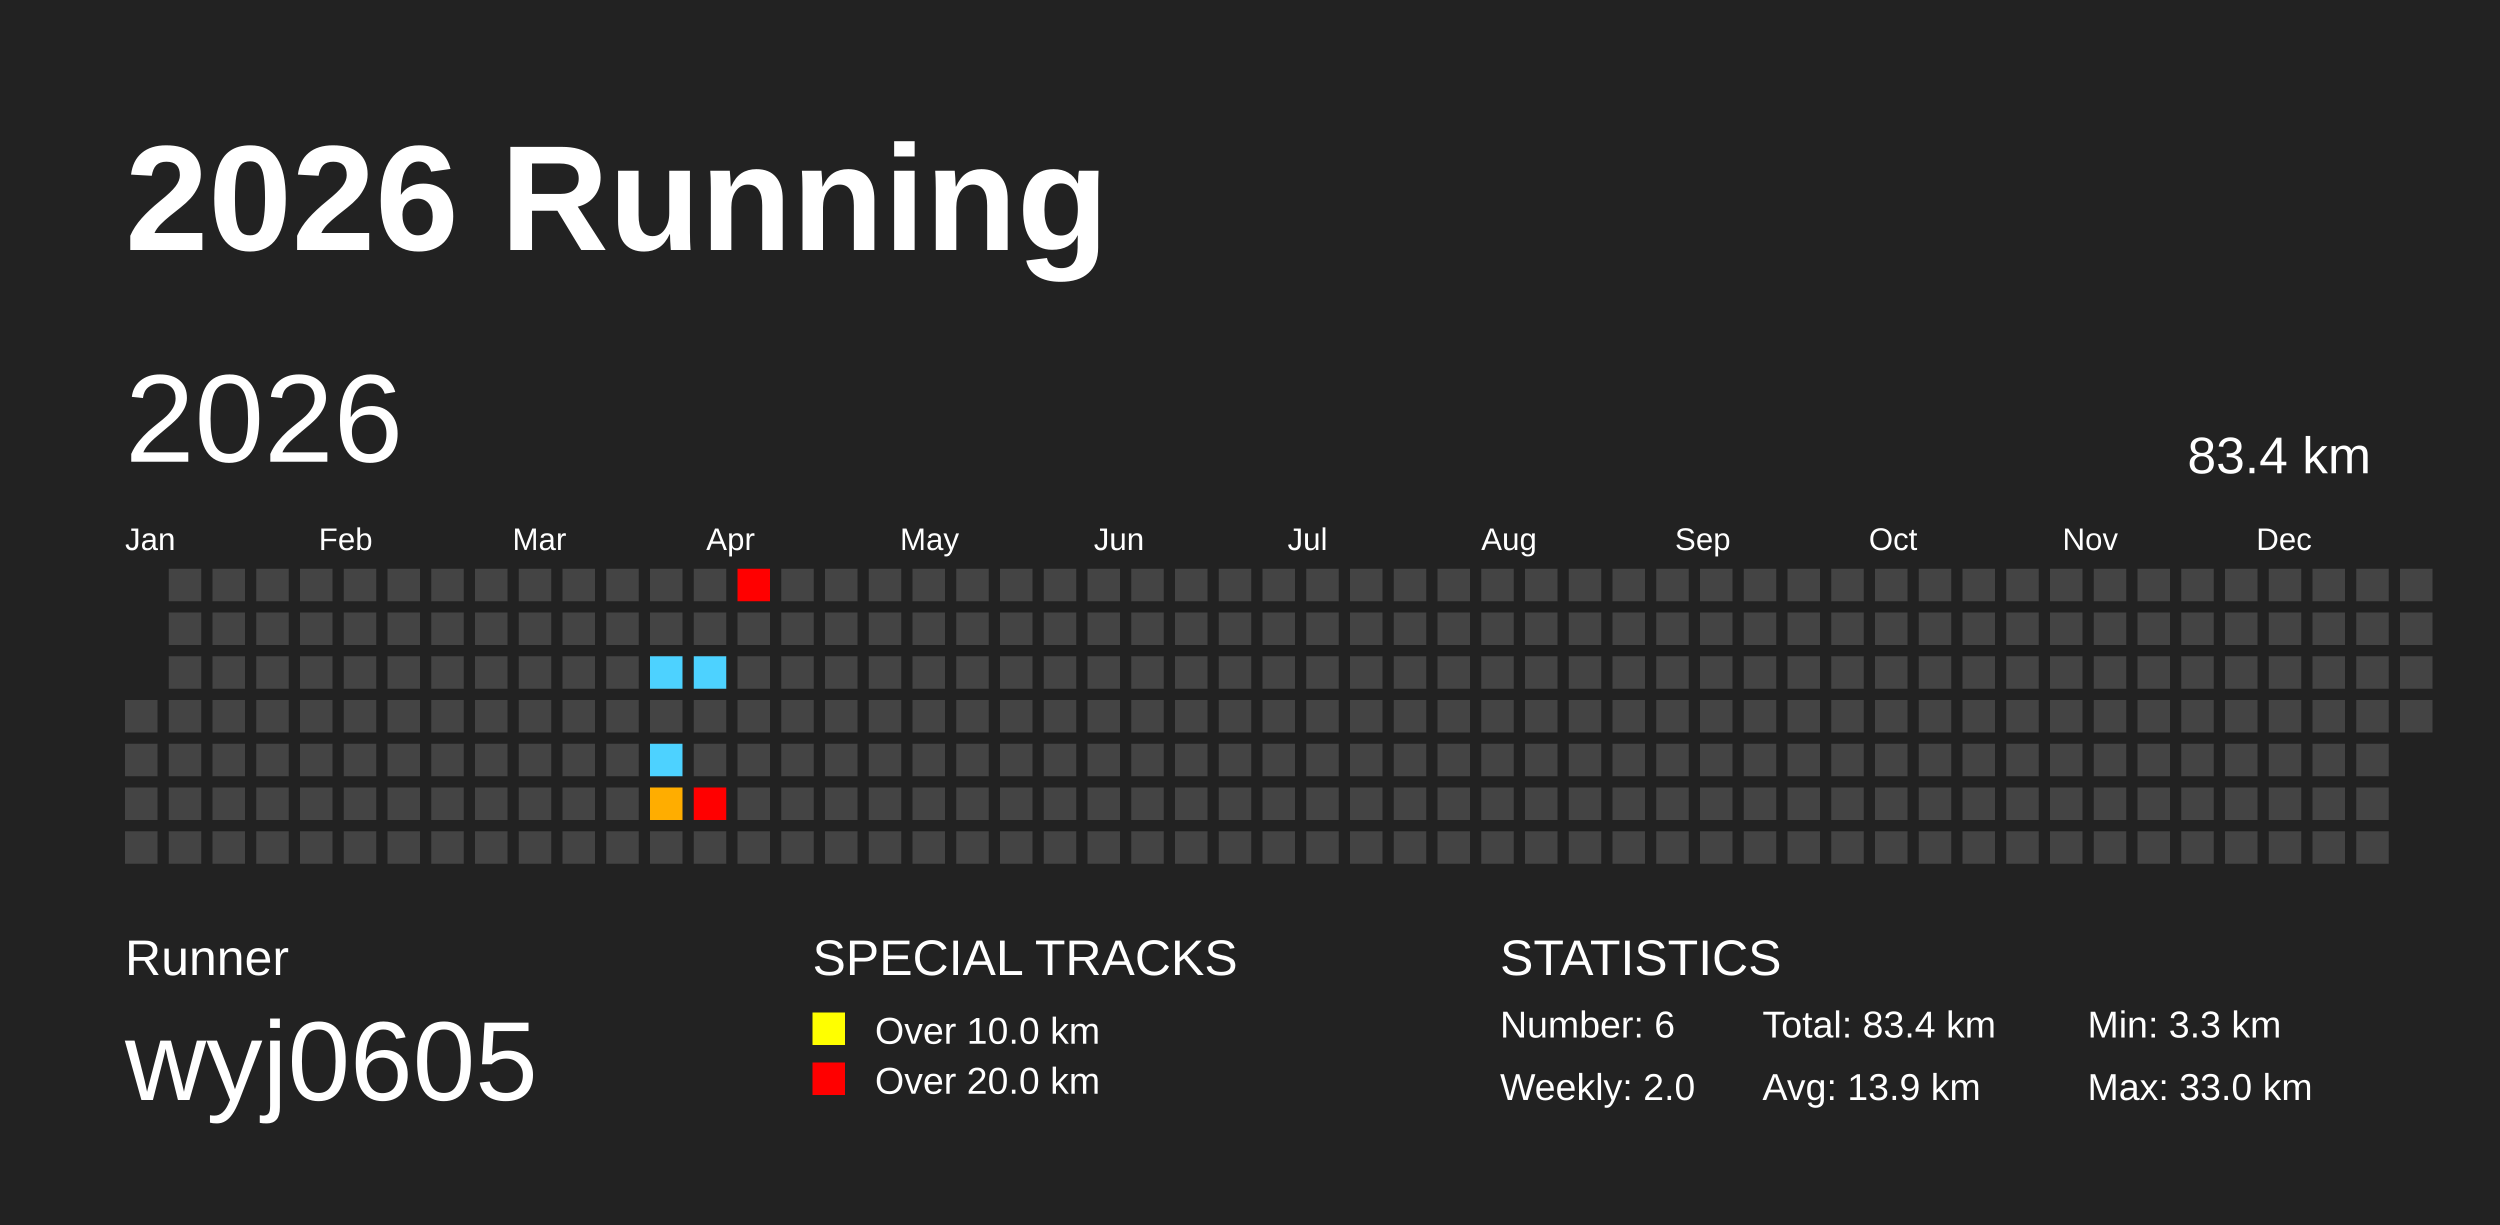
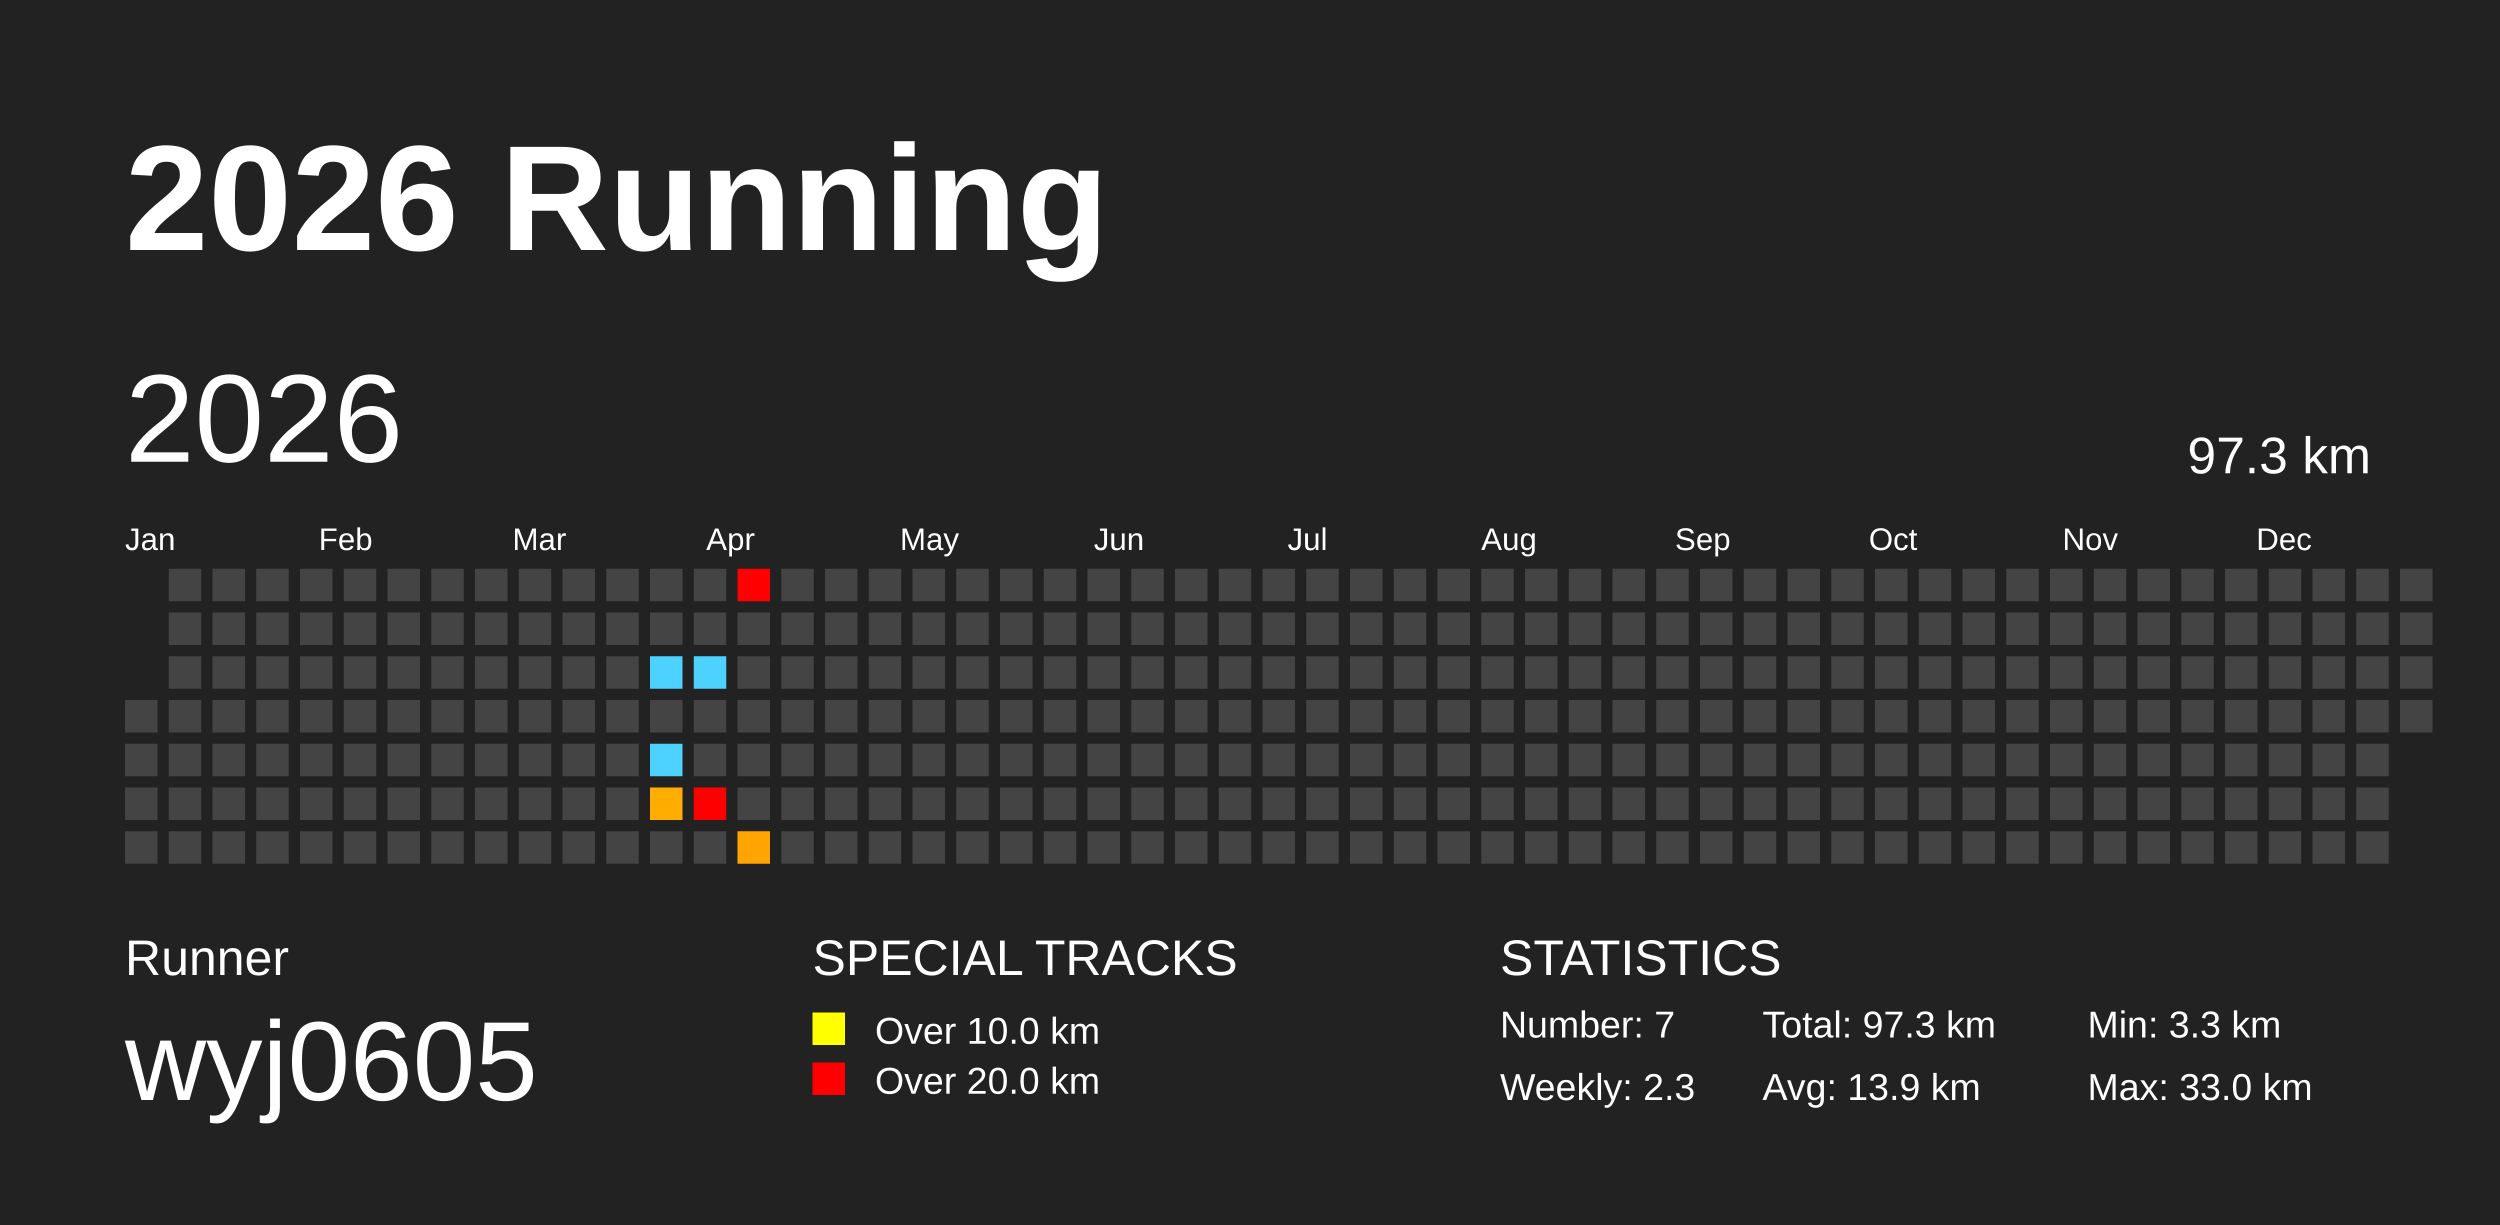
<svg xmlns="http://www.w3.org/2000/svg" baseProfile="full" height="98mm" version="1.1" viewBox="0,0,200,98" width="200mm">
  <defs />
  <rect fill="#222222" height="98" width="200" x="0" y="0" />
  <text fill="#FFFFFF" style="font-size:12px; font-family:Arial; font-weight:bold;" x="10" y="20">2026 Running</text>
  <text fill="#FFFFFF" style="font-size:4px; font-family:Arial" x="10" y="78">Runner</text>
  <text fill="#FFFFFF" style="font-size:9px; font-family:Arial" x="10" y="88">wyj0605</text>
  <text fill="#FFFFFF" style="font-size:4px; font-family:Arial" x="65" y="78">SPECIAL TRACKS</text>
  <rect fill="yellow" height="2.6" width="2.6" x="65" y="81" />
  <text fill="#FFFFFF" style="font-size:3px; font-family:Arial" x="70" y="83.5">Over 10.0 km</text>
  <rect fill="red" height="2.6" width="2.6" x="65" y="85" />
  <text fill="#FFFFFF" style="font-size:3px; font-family:Arial" x="70" y="87.5">Over 20.0 km</text>
  <text fill="#FFFFFF" style="font-size:4px; font-family:Arial" x="120" y="78">STATISTICS</text>
-   <text fill="#FFFFFF" style="font-size:3px; font-family:Arial" x="120" y="83">Number: 6</text>
-   <text fill="#FFFFFF" style="font-size:3px; font-family:Arial" x="120" y="88">Weekly: 2.0</text>
-   <text fill="#FFFFFF" style="font-size:3px; font-family:Arial" x="141" y="83">Total: 83.4 km</text>
+   <text fill="#FFFFFF" style="font-size:3px; font-family:Arial" x="120" y="83">Number: 7</text>
+   <text fill="#FFFFFF" style="font-size:3px; font-family:Arial" x="120" y="88">Weekly: 2.3</text>
+   <text fill="#FFFFFF" style="font-size:3px; font-family:Arial" x="141" y="83">Total: 97.3 km</text>
  <text fill="#FFFFFF" style="font-size:3px; font-family:Arial" x="141" y="88">Avg: 13.9 km</text>
  <text fill="#FFFFFF" style="font-size:3px; font-family:Arial" x="167" y="83">Min: 3.3 km</text>
  <text fill="#FFFFFF" style="font-size:3px; font-family:Arial" x="167" y="88">Max: 33.0 km</text>
  <text dominant-baseline="hanging" fill="#FFFFFF" style="font-size:10.0px; font-family:Arial;" x="10" y="30">2026</text>
-   <text dominant-baseline="hanging" fill="#FFFFFF" style="font-size:4.125px; font-family:Arial;" x="175" y="35">83.4 km</text>
+   <text dominant-baseline="hanging" fill="#FFFFFF" style="font-size:4.125px; font-family:Arial;" x="175" y="35">97.3 km</text>
  <text fill="#FFFFFF" style="font-size:2.5px; font-family:Arial" x="10.0" y="44">Jan</text>
  <text fill="#FFFFFF" style="font-size:2.5px; font-family:Arial" x="25.5" y="44">Feb</text>
  <text fill="#FFFFFF" style="font-size:2.5px; font-family:Arial" x="41.0" y="44">Mar</text>
  <text fill="#FFFFFF" style="font-size:2.5px; font-family:Arial" x="56.5" y="44">Apr</text>
  <text fill="#FFFFFF" style="font-size:2.5px; font-family:Arial" x="72.0" y="44">May</text>
  <text fill="#FFFFFF" style="font-size:2.5px; font-family:Arial" x="87.5" y="44">Jun</text>
  <text fill="#FFFFFF" style="font-size:2.5px; font-family:Arial" x="103.0" y="44">Jul</text>
  <text fill="#FFFFFF" style="font-size:2.5px; font-family:Arial" x="118.5" y="44">Aug</text>
  <text fill="#FFFFFF" style="font-size:2.5px; font-family:Arial" x="134.0" y="44">Sep</text>
  <text fill="#FFFFFF" style="font-size:2.5px; font-family:Arial" x="149.5" y="44">Oct</text>
  <text fill="#FFFFFF" style="font-size:2.5px; font-family:Arial" x="165.0" y="44">Nov</text>
  <text fill="#FFFFFF" style="font-size:2.5px; font-family:Arial" x="180.5" y="44">Dec</text>
  <rect fill="#444444" height="2.6" width="2.6" x="10.0" y="56.0" />
  <rect fill="#444444" height="2.6" width="2.6" x="10.0" y="59.5" />
  <rect fill="#444444" height="2.6" width="2.6" x="10.0" y="63.0" />
  <rect fill="#444444" height="2.6" width="2.6" x="10.0" y="66.5" />
  <rect fill="#444444" height="2.6" width="2.6" x="13.5" y="45.5" />
  <rect fill="#444444" height="2.6" width="2.6" x="13.5" y="49.0" />
  <rect fill="#444444" height="2.6" width="2.6" x="13.5" y="52.5" />
  <rect fill="#444444" height="2.6" width="2.6" x="13.5" y="56.0" />
  <rect fill="#444444" height="2.6" width="2.6" x="13.5" y="59.5" />
  <rect fill="#444444" height="2.6" width="2.6" x="13.5" y="63.0" />
  <rect fill="#444444" height="2.6" width="2.6" x="13.5" y="66.5" />
  <rect fill="#444444" height="2.6" width="2.6" x="17.0" y="45.5" />
  <rect fill="#444444" height="2.6" width="2.6" x="17.0" y="49.0" />
  <rect fill="#444444" height="2.6" width="2.6" x="17.0" y="52.5" />
  <rect fill="#444444" height="2.6" width="2.6" x="17.0" y="56.0" />
  <rect fill="#444444" height="2.6" width="2.6" x="17.0" y="59.5" />
  <rect fill="#444444" height="2.6" width="2.6" x="17.0" y="63.0" />
  <rect fill="#444444" height="2.6" width="2.6" x="17.0" y="66.5" />
  <rect fill="#444444" height="2.6" width="2.6" x="20.5" y="45.5" />
  <rect fill="#444444" height="2.6" width="2.6" x="20.5" y="49.0" />
  <rect fill="#444444" height="2.6" width="2.6" x="20.5" y="52.5" />
  <rect fill="#444444" height="2.6" width="2.6" x="20.5" y="56.0" />
  <rect fill="#444444" height="2.6" width="2.6" x="20.5" y="59.5" />
  <rect fill="#444444" height="2.6" width="2.6" x="20.5" y="63.0" />
  <rect fill="#444444" height="2.6" width="2.6" x="20.5" y="66.5" />
  <rect fill="#444444" height="2.6" width="2.6" x="24.0" y="45.5" />
  <rect fill="#444444" height="2.6" width="2.6" x="24.0" y="49.0" />
  <rect fill="#444444" height="2.6" width="2.6" x="24.0" y="52.5" />
  <rect fill="#444444" height="2.6" width="2.6" x="24.0" y="56.0" />
  <rect fill="#444444" height="2.6" width="2.6" x="24.0" y="59.5" />
  <rect fill="#444444" height="2.6" width="2.6" x="24.0" y="63.0" />
  <rect fill="#444444" height="2.6" width="2.6" x="24.0" y="66.5" />
  <rect fill="#444444" height="2.6" width="2.6" x="27.5" y="45.5" />
  <rect fill="#444444" height="2.6" width="2.6" x="27.5" y="49.0" />
  <rect fill="#444444" height="2.6" width="2.6" x="27.5" y="52.5" />
  <rect fill="#444444" height="2.6" width="2.6" x="27.5" y="56.0" />
  <rect fill="#444444" height="2.6" width="2.6" x="27.5" y="59.5" />
  <rect fill="#444444" height="2.6" width="2.6" x="27.5" y="63.0" />
  <rect fill="#444444" height="2.6" width="2.6" x="27.5" y="66.5" />
  <rect fill="#444444" height="2.6" width="2.6" x="31.0" y="45.5" />
  <rect fill="#444444" height="2.6" width="2.6" x="31.0" y="49.0" />
  <rect fill="#444444" height="2.6" width="2.6" x="31.0" y="52.5" />
  <rect fill="#444444" height="2.6" width="2.6" x="31.0" y="56.0" />
  <rect fill="#444444" height="2.6" width="2.6" x="31.0" y="59.5" />
  <rect fill="#444444" height="2.6" width="2.6" x="31.0" y="63.0" />
  <rect fill="#444444" height="2.6" width="2.6" x="31.0" y="66.5" />
  <rect fill="#444444" height="2.6" width="2.6" x="34.5" y="45.5" />
  <rect fill="#444444" height="2.6" width="2.6" x="34.5" y="49.0" />
  <rect fill="#444444" height="2.6" width="2.6" x="34.5" y="52.5" />
  <rect fill="#444444" height="2.6" width="2.6" x="34.5" y="56.0" />
  <rect fill="#444444" height="2.6" width="2.6" x="34.5" y="59.5" />
  <rect fill="#444444" height="2.6" width="2.6" x="34.5" y="63.0" />
  <rect fill="#444444" height="2.6" width="2.6" x="34.5" y="66.5" />
  <rect fill="#444444" height="2.6" width="2.6" x="38.0" y="45.5" />
  <rect fill="#444444" height="2.6" width="2.6" x="38.0" y="49.0" />
  <rect fill="#444444" height="2.6" width="2.6" x="38.0" y="52.5" />
  <rect fill="#444444" height="2.6" width="2.6" x="38.0" y="56.0" />
  <rect fill="#444444" height="2.6" width="2.6" x="38.0" y="59.5" />
  <rect fill="#444444" height="2.6" width="2.6" x="38.0" y="63.0" />
  <rect fill="#444444" height="2.6" width="2.6" x="38.0" y="66.5" />
  <rect fill="#444444" height="2.6" width="2.6" x="41.5" y="45.5" />
  <rect fill="#444444" height="2.6" width="2.6" x="41.5" y="49.0" />
  <rect fill="#444444" height="2.6" width="2.6" x="41.5" y="52.5" />
  <rect fill="#444444" height="2.6" width="2.6" x="41.5" y="56.0" />
  <rect fill="#444444" height="2.6" width="2.6" x="41.5" y="59.5" />
  <rect fill="#444444" height="2.6" width="2.6" x="41.5" y="63.0" />
  <rect fill="#444444" height="2.6" width="2.6" x="41.5" y="66.5" />
  <rect fill="#444444" height="2.6" width="2.6" x="45.0" y="45.5" />
  <rect fill="#444444" height="2.6" width="2.6" x="45.0" y="49.0" />
  <rect fill="#444444" height="2.6" width="2.6" x="45.0" y="52.5" />
  <rect fill="#444444" height="2.6" width="2.6" x="45.0" y="56.0" />
  <rect fill="#444444" height="2.6" width="2.6" x="45.0" y="59.5" />
  <rect fill="#444444" height="2.6" width="2.6" x="45.0" y="63.0" />
  <rect fill="#444444" height="2.6" width="2.6" x="45.0" y="66.5" />
  <rect fill="#444444" height="2.6" width="2.6" x="48.5" y="45.5" />
  <rect fill="#444444" height="2.6" width="2.6" x="48.5" y="49.0" />
  <rect fill="#444444" height="2.6" width="2.6" x="48.5" y="52.5" />
  <rect fill="#444444" height="2.6" width="2.6" x="48.5" y="56.0" />
  <rect fill="#444444" height="2.6" width="2.6" x="48.5" y="59.5" />
  <rect fill="#444444" height="2.6" width="2.6" x="48.5" y="63.0" />
  <rect fill="#444444" height="2.6" width="2.6" x="48.5" y="66.5" />
  <rect fill="#444444" height="2.6" width="2.6" x="52.0" y="45.5" />
  <rect fill="#444444" height="2.6" width="2.6" x="52.0" y="49.0" />
  <rect fill="#4dd2ff" height="2.6" width="2.6" x="52.0" y="52.5" />
  <rect fill="#444444" height="2.6" width="2.6" x="52.0" y="56.0" />
  <rect fill="#4dd2ff" height="2.6" width="2.6" x="52.0" y="59.5" />
  <rect fill="#ffad00" height="2.6" width="2.6" x="52.0" y="63.0" />
  <rect fill="#444444" height="2.6" width="2.6" x="52.0" y="66.5" />
  <rect fill="#444444" height="2.6" width="2.6" x="55.5" y="45.5" />
  <rect fill="#444444" height="2.6" width="2.6" x="55.5" y="49.0" />
  <rect fill="#4dd2ff" height="2.6" width="2.6" x="55.5" y="52.5" />
  <rect fill="#444444" height="2.6" width="2.6" x="55.5" y="56.0" />
  <rect fill="#444444" height="2.6" width="2.6" x="55.5" y="59.5" />
  <rect fill="red" height="2.6" width="2.6" x="55.5" y="63.0" />
  <rect fill="#444444" height="2.6" width="2.6" x="55.5" y="66.5" />
  <rect fill="red" height="2.6" width="2.6" x="59.0" y="45.5" />
  <rect fill="#444444" height="2.6" width="2.6" x="59.0" y="49.0" />
  <rect fill="#444444" height="2.6" width="2.6" x="59.0" y="52.5" />
  <rect fill="#444444" height="2.6" width="2.6" x="59.0" y="56.0" />
  <rect fill="#444444" height="2.6" width="2.6" x="59.0" y="59.5" />
  <rect fill="#444444" height="2.6" width="2.6" x="59.0" y="63.0" />
-   <rect fill="#444444" height="2.6" width="2.6" x="59.0" y="66.5" />
+   <rect fill="#ffa400" height="2.6" width="2.6" x="59.0" y="66.5" />
  <rect fill="#444444" height="2.6" width="2.6" x="62.5" y="45.5" />
  <rect fill="#444444" height="2.6" width="2.6" x="62.5" y="49.0" />
  <rect fill="#444444" height="2.6" width="2.6" x="62.5" y="52.5" />
  <rect fill="#444444" height="2.6" width="2.6" x="62.5" y="56.0" />
  <rect fill="#444444" height="2.6" width="2.6" x="62.5" y="59.5" />
  <rect fill="#444444" height="2.6" width="2.6" x="62.5" y="63.0" />
  <rect fill="#444444" height="2.6" width="2.6" x="62.5" y="66.5" />
  <rect fill="#444444" height="2.6" width="2.6" x="66.0" y="45.5" />
  <rect fill="#444444" height="2.6" width="2.6" x="66.0" y="49.0" />
  <rect fill="#444444" height="2.6" width="2.6" x="66.0" y="52.5" />
  <rect fill="#444444" height="2.6" width="2.6" x="66.0" y="56.0" />
  <rect fill="#444444" height="2.6" width="2.6" x="66.0" y="59.5" />
  <rect fill="#444444" height="2.6" width="2.6" x="66.0" y="63.0" />
  <rect fill="#444444" height="2.6" width="2.6" x="66.0" y="66.5" />
  <rect fill="#444444" height="2.6" width="2.6" x="69.5" y="45.5" />
  <rect fill="#444444" height="2.6" width="2.6" x="69.5" y="49.0" />
  <rect fill="#444444" height="2.6" width="2.6" x="69.5" y="52.5" />
  <rect fill="#444444" height="2.6" width="2.6" x="69.5" y="56.0" />
  <rect fill="#444444" height="2.6" width="2.6" x="69.5" y="59.5" />
  <rect fill="#444444" height="2.6" width="2.6" x="69.5" y="63.0" />
  <rect fill="#444444" height="2.6" width="2.6" x="69.5" y="66.5" />
  <rect fill="#444444" height="2.6" width="2.6" x="73.0" y="45.5" />
  <rect fill="#444444" height="2.6" width="2.6" x="73.0" y="49.0" />
  <rect fill="#444444" height="2.6" width="2.6" x="73.0" y="52.5" />
  <rect fill="#444444" height="2.6" width="2.6" x="73.0" y="56.0" />
  <rect fill="#444444" height="2.6" width="2.6" x="73.0" y="59.5" />
  <rect fill="#444444" height="2.6" width="2.6" x="73.0" y="63.0" />
  <rect fill="#444444" height="2.6" width="2.6" x="73.0" y="66.5" />
  <rect fill="#444444" height="2.6" width="2.6" x="76.5" y="45.5" />
  <rect fill="#444444" height="2.6" width="2.6" x="76.5" y="49.0" />
  <rect fill="#444444" height="2.6" width="2.6" x="76.5" y="52.5" />
  <rect fill="#444444" height="2.6" width="2.6" x="76.5" y="56.0" />
  <rect fill="#444444" height="2.6" width="2.6" x="76.5" y="59.5" />
  <rect fill="#444444" height="2.6" width="2.6" x="76.5" y="63.0" />
  <rect fill="#444444" height="2.6" width="2.6" x="76.5" y="66.5" />
  <rect fill="#444444" height="2.6" width="2.6" x="80.0" y="45.5" />
  <rect fill="#444444" height="2.6" width="2.6" x="80.0" y="49.0" />
  <rect fill="#444444" height="2.6" width="2.6" x="80.0" y="52.5" />
  <rect fill="#444444" height="2.6" width="2.6" x="80.0" y="56.0" />
  <rect fill="#444444" height="2.6" width="2.6" x="80.0" y="59.5" />
  <rect fill="#444444" height="2.6" width="2.6" x="80.0" y="63.0" />
  <rect fill="#444444" height="2.6" width="2.6" x="80.0" y="66.5" />
  <rect fill="#444444" height="2.6" width="2.6" x="83.5" y="45.5" />
  <rect fill="#444444" height="2.6" width="2.6" x="83.5" y="49.0" />
  <rect fill="#444444" height="2.6" width="2.6" x="83.5" y="52.5" />
  <rect fill="#444444" height="2.6" width="2.6" x="83.5" y="56.0" />
  <rect fill="#444444" height="2.6" width="2.6" x="83.5" y="59.5" />
  <rect fill="#444444" height="2.6" width="2.6" x="83.5" y="63.0" />
  <rect fill="#444444" height="2.6" width="2.6" x="83.5" y="66.5" />
  <rect fill="#444444" height="2.6" width="2.6" x="87.0" y="45.5" />
  <rect fill="#444444" height="2.6" width="2.6" x="87.0" y="49.0" />
  <rect fill="#444444" height="2.6" width="2.6" x="87.0" y="52.5" />
  <rect fill="#444444" height="2.6" width="2.6" x="87.0" y="56.0" />
  <rect fill="#444444" height="2.6" width="2.6" x="87.0" y="59.5" />
  <rect fill="#444444" height="2.6" width="2.6" x="87.0" y="63.0" />
  <rect fill="#444444" height="2.6" width="2.6" x="87.0" y="66.5" />
  <rect fill="#444444" height="2.6" width="2.6" x="90.5" y="45.5" />
  <rect fill="#444444" height="2.6" width="2.6" x="90.5" y="49.0" />
  <rect fill="#444444" height="2.6" width="2.6" x="90.5" y="52.5" />
  <rect fill="#444444" height="2.6" width="2.6" x="90.5" y="56.0" />
  <rect fill="#444444" height="2.6" width="2.6" x="90.5" y="59.5" />
  <rect fill="#444444" height="2.6" width="2.6" x="90.5" y="63.0" />
  <rect fill="#444444" height="2.6" width="2.6" x="90.5" y="66.5" />
  <rect fill="#444444" height="2.6" width="2.6" x="94.0" y="45.5" />
  <rect fill="#444444" height="2.6" width="2.6" x="94.0" y="49.0" />
  <rect fill="#444444" height="2.6" width="2.6" x="94.0" y="52.5" />
  <rect fill="#444444" height="2.6" width="2.6" x="94.0" y="56.0" />
  <rect fill="#444444" height="2.6" width="2.6" x="94.0" y="59.5" />
  <rect fill="#444444" height="2.6" width="2.6" x="94.0" y="63.0" />
  <rect fill="#444444" height="2.6" width="2.6" x="94.0" y="66.5" />
  <rect fill="#444444" height="2.6" width="2.6" x="97.5" y="45.5" />
  <rect fill="#444444" height="2.6" width="2.6" x="97.5" y="49.0" />
  <rect fill="#444444" height="2.6" width="2.6" x="97.5" y="52.5" />
  <rect fill="#444444" height="2.6" width="2.6" x="97.5" y="56.0" />
  <rect fill="#444444" height="2.6" width="2.6" x="97.5" y="59.5" />
  <rect fill="#444444" height="2.6" width="2.6" x="97.5" y="63.0" />
  <rect fill="#444444" height="2.6" width="2.6" x="97.5" y="66.5" />
  <rect fill="#444444" height="2.6" width="2.6" x="101.0" y="45.5" />
  <rect fill="#444444" height="2.6" width="2.6" x="101.0" y="49.0" />
  <rect fill="#444444" height="2.6" width="2.6" x="101.0" y="52.5" />
  <rect fill="#444444" height="2.6" width="2.6" x="101.0" y="56.0" />
  <rect fill="#444444" height="2.6" width="2.6" x="101.0" y="59.5" />
  <rect fill="#444444" height="2.6" width="2.6" x="101.0" y="63.0" />
  <rect fill="#444444" height="2.6" width="2.6" x="101.0" y="66.5" />
  <rect fill="#444444" height="2.6" width="2.6" x="104.5" y="45.5" />
  <rect fill="#444444" height="2.6" width="2.6" x="104.5" y="49.0" />
  <rect fill="#444444" height="2.6" width="2.6" x="104.5" y="52.5" />
  <rect fill="#444444" height="2.6" width="2.6" x="104.5" y="56.0" />
  <rect fill="#444444" height="2.6" width="2.6" x="104.5" y="59.5" />
  <rect fill="#444444" height="2.6" width="2.6" x="104.5" y="63.0" />
  <rect fill="#444444" height="2.6" width="2.6" x="104.5" y="66.5" />
  <rect fill="#444444" height="2.6" width="2.6" x="108.0" y="45.5" />
  <rect fill="#444444" height="2.6" width="2.6" x="108.0" y="49.0" />
  <rect fill="#444444" height="2.6" width="2.6" x="108.0" y="52.5" />
  <rect fill="#444444" height="2.6" width="2.6" x="108.0" y="56.0" />
  <rect fill="#444444" height="2.6" width="2.6" x="108.0" y="59.5" />
  <rect fill="#444444" height="2.6" width="2.6" x="108.0" y="63.0" />
  <rect fill="#444444" height="2.6" width="2.6" x="108.0" y="66.5" />
  <rect fill="#444444" height="2.6" width="2.6" x="111.5" y="45.5" />
  <rect fill="#444444" height="2.6" width="2.6" x="111.5" y="49.0" />
  <rect fill="#444444" height="2.6" width="2.6" x="111.5" y="52.5" />
  <rect fill="#444444" height="2.6" width="2.6" x="111.5" y="56.0" />
  <rect fill="#444444" height="2.6" width="2.6" x="111.5" y="59.5" />
  <rect fill="#444444" height="2.6" width="2.6" x="111.5" y="63.0" />
  <rect fill="#444444" height="2.6" width="2.6" x="111.5" y="66.5" />
  <rect fill="#444444" height="2.6" width="2.6" x="115.0" y="45.5" />
  <rect fill="#444444" height="2.6" width="2.6" x="115.0" y="49.0" />
  <rect fill="#444444" height="2.6" width="2.6" x="115.0" y="52.5" />
  <rect fill="#444444" height="2.6" width="2.6" x="115.0" y="56.0" />
  <rect fill="#444444" height="2.6" width="2.6" x="115.0" y="59.5" />
  <rect fill="#444444" height="2.6" width="2.6" x="115.0" y="63.0" />
  <rect fill="#444444" height="2.6" width="2.6" x="115.0" y="66.5" />
  <rect fill="#444444" height="2.6" width="2.6" x="118.5" y="45.5" />
  <rect fill="#444444" height="2.6" width="2.6" x="118.5" y="49.0" />
  <rect fill="#444444" height="2.6" width="2.6" x="118.5" y="52.5" />
  <rect fill="#444444" height="2.6" width="2.6" x="118.5" y="56.0" />
  <rect fill="#444444" height="2.6" width="2.6" x="118.5" y="59.5" />
  <rect fill="#444444" height="2.6" width="2.6" x="118.5" y="63.0" />
  <rect fill="#444444" height="2.6" width="2.6" x="118.5" y="66.5" />
  <rect fill="#444444" height="2.6" width="2.6" x="122.0" y="45.5" />
  <rect fill="#444444" height="2.6" width="2.6" x="122.0" y="49.0" />
  <rect fill="#444444" height="2.6" width="2.6" x="122.0" y="52.5" />
  <rect fill="#444444" height="2.6" width="2.6" x="122.0" y="56.0" />
  <rect fill="#444444" height="2.6" width="2.6" x="122.0" y="59.5" />
  <rect fill="#444444" height="2.6" width="2.6" x="122.0" y="63.0" />
  <rect fill="#444444" height="2.6" width="2.6" x="122.0" y="66.5" />
  <rect fill="#444444" height="2.6" width="2.6" x="125.5" y="45.5" />
  <rect fill="#444444" height="2.6" width="2.6" x="125.5" y="49.0" />
  <rect fill="#444444" height="2.6" width="2.6" x="125.5" y="52.5" />
  <rect fill="#444444" height="2.6" width="2.6" x="125.5" y="56.0" />
  <rect fill="#444444" height="2.6" width="2.6" x="125.5" y="59.5" />
  <rect fill="#444444" height="2.6" width="2.6" x="125.5" y="63.0" />
  <rect fill="#444444" height="2.6" width="2.6" x="125.5" y="66.5" />
  <rect fill="#444444" height="2.6" width="2.6" x="129.0" y="45.5" />
  <rect fill="#444444" height="2.6" width="2.6" x="129.0" y="49.0" />
  <rect fill="#444444" height="2.6" width="2.6" x="129.0" y="52.5" />
  <rect fill="#444444" height="2.6" width="2.6" x="129.0" y="56.0" />
  <rect fill="#444444" height="2.6" width="2.6" x="129.0" y="59.5" />
  <rect fill="#444444" height="2.6" width="2.6" x="129.0" y="63.0" />
  <rect fill="#444444" height="2.6" width="2.6" x="129.0" y="66.5" />
  <rect fill="#444444" height="2.6" width="2.6" x="132.5" y="45.5" />
  <rect fill="#444444" height="2.6" width="2.6" x="132.5" y="49.0" />
  <rect fill="#444444" height="2.6" width="2.6" x="132.5" y="52.5" />
  <rect fill="#444444" height="2.6" width="2.6" x="132.5" y="56.0" />
  <rect fill="#444444" height="2.6" width="2.6" x="132.5" y="59.5" />
  <rect fill="#444444" height="2.6" width="2.6" x="132.5" y="63.0" />
  <rect fill="#444444" height="2.6" width="2.6" x="132.5" y="66.5" />
  <rect fill="#444444" height="2.6" width="2.6" x="136.0" y="45.5" />
  <rect fill="#444444" height="2.6" width="2.6" x="136.0" y="49.0" />
  <rect fill="#444444" height="2.6" width="2.6" x="136.0" y="52.5" />
  <rect fill="#444444" height="2.6" width="2.6" x="136.0" y="56.0" />
  <rect fill="#444444" height="2.6" width="2.6" x="136.0" y="59.5" />
  <rect fill="#444444" height="2.6" width="2.6" x="136.0" y="63.0" />
  <rect fill="#444444" height="2.6" width="2.6" x="136.0" y="66.5" />
  <rect fill="#444444" height="2.6" width="2.6" x="139.5" y="45.5" />
  <rect fill="#444444" height="2.6" width="2.6" x="139.5" y="49.0" />
  <rect fill="#444444" height="2.6" width="2.6" x="139.5" y="52.5" />
  <rect fill="#444444" height="2.6" width="2.6" x="139.5" y="56.0" />
  <rect fill="#444444" height="2.6" width="2.6" x="139.5" y="59.5" />
  <rect fill="#444444" height="2.6" width="2.6" x="139.5" y="63.0" />
  <rect fill="#444444" height="2.6" width="2.6" x="139.5" y="66.5" />
  <rect fill="#444444" height="2.6" width="2.6" x="143.0" y="45.5" />
  <rect fill="#444444" height="2.6" width="2.6" x="143.0" y="49.0" />
  <rect fill="#444444" height="2.6" width="2.6" x="143.0" y="52.5" />
  <rect fill="#444444" height="2.6" width="2.6" x="143.0" y="56.0" />
  <rect fill="#444444" height="2.6" width="2.6" x="143.0" y="59.5" />
  <rect fill="#444444" height="2.6" width="2.6" x="143.0" y="63.0" />
  <rect fill="#444444" height="2.6" width="2.6" x="143.0" y="66.5" />
  <rect fill="#444444" height="2.6" width="2.6" x="146.5" y="45.5" />
  <rect fill="#444444" height="2.6" width="2.6" x="146.5" y="49.0" />
  <rect fill="#444444" height="2.6" width="2.6" x="146.5" y="52.5" />
  <rect fill="#444444" height="2.6" width="2.6" x="146.5" y="56.0" />
  <rect fill="#444444" height="2.6" width="2.6" x="146.5" y="59.5" />
  <rect fill="#444444" height="2.6" width="2.6" x="146.5" y="63.0" />
  <rect fill="#444444" height="2.6" width="2.6" x="146.5" y="66.5" />
  <rect fill="#444444" height="2.6" width="2.6" x="150.0" y="45.5" />
  <rect fill="#444444" height="2.6" width="2.6" x="150.0" y="49.0" />
  <rect fill="#444444" height="2.6" width="2.6" x="150.0" y="52.5" />
  <rect fill="#444444" height="2.6" width="2.6" x="150.0" y="56.0" />
  <rect fill="#444444" height="2.6" width="2.6" x="150.0" y="59.5" />
  <rect fill="#444444" height="2.6" width="2.6" x="150.0" y="63.0" />
  <rect fill="#444444" height="2.6" width="2.6" x="150.0" y="66.5" />
  <rect fill="#444444" height="2.6" width="2.6" x="153.5" y="45.5" />
  <rect fill="#444444" height="2.6" width="2.6" x="153.5" y="49.0" />
  <rect fill="#444444" height="2.6" width="2.6" x="153.5" y="52.5" />
  <rect fill="#444444" height="2.6" width="2.6" x="153.5" y="56.0" />
  <rect fill="#444444" height="2.6" width="2.6" x="153.5" y="59.5" />
  <rect fill="#444444" height="2.6" width="2.6" x="153.5" y="63.0" />
  <rect fill="#444444" height="2.6" width="2.6" x="153.5" y="66.5" />
  <rect fill="#444444" height="2.6" width="2.6" x="157.0" y="45.5" />
  <rect fill="#444444" height="2.6" width="2.6" x="157.0" y="49.0" />
  <rect fill="#444444" height="2.6" width="2.6" x="157.0" y="52.5" />
  <rect fill="#444444" height="2.6" width="2.6" x="157.0" y="56.0" />
  <rect fill="#444444" height="2.6" width="2.6" x="157.0" y="59.5" />
  <rect fill="#444444" height="2.6" width="2.6" x="157.0" y="63.0" />
  <rect fill="#444444" height="2.6" width="2.6" x="157.0" y="66.5" />
  <rect fill="#444444" height="2.6" width="2.6" x="160.5" y="45.5" />
  <rect fill="#444444" height="2.6" width="2.6" x="160.5" y="49.0" />
  <rect fill="#444444" height="2.6" width="2.6" x="160.5" y="52.5" />
  <rect fill="#444444" height="2.6" width="2.6" x="160.5" y="56.0" />
  <rect fill="#444444" height="2.6" width="2.6" x="160.5" y="59.5" />
  <rect fill="#444444" height="2.6" width="2.6" x="160.5" y="63.0" />
  <rect fill="#444444" height="2.6" width="2.6" x="160.5" y="66.5" />
  <rect fill="#444444" height="2.6" width="2.6" x="164.0" y="45.5" />
  <rect fill="#444444" height="2.6" width="2.6" x="164.0" y="49.0" />
  <rect fill="#444444" height="2.6" width="2.6" x="164.0" y="52.5" />
  <rect fill="#444444" height="2.6" width="2.6" x="164.0" y="56.0" />
  <rect fill="#444444" height="2.6" width="2.6" x="164.0" y="59.5" />
  <rect fill="#444444" height="2.6" width="2.6" x="164.0" y="63.0" />
  <rect fill="#444444" height="2.6" width="2.6" x="164.0" y="66.5" />
  <rect fill="#444444" height="2.6" width="2.6" x="167.5" y="45.5" />
  <rect fill="#444444" height="2.6" width="2.6" x="167.5" y="49.0" />
  <rect fill="#444444" height="2.6" width="2.6" x="167.5" y="52.5" />
  <rect fill="#444444" height="2.6" width="2.6" x="167.5" y="56.0" />
  <rect fill="#444444" height="2.6" width="2.6" x="167.5" y="59.5" />
  <rect fill="#444444" height="2.6" width="2.6" x="167.5" y="63.0" />
  <rect fill="#444444" height="2.6" width="2.6" x="167.5" y="66.5" />
  <rect fill="#444444" height="2.6" width="2.6" x="171.0" y="45.5" />
  <rect fill="#444444" height="2.6" width="2.6" x="171.0" y="49.0" />
  <rect fill="#444444" height="2.6" width="2.6" x="171.0" y="52.5" />
  <rect fill="#444444" height="2.6" width="2.6" x="171.0" y="56.0" />
  <rect fill="#444444" height="2.6" width="2.6" x="171.0" y="59.5" />
  <rect fill="#444444" height="2.6" width="2.6" x="171.0" y="63.0" />
  <rect fill="#444444" height="2.6" width="2.6" x="171.0" y="66.5" />
  <rect fill="#444444" height="2.6" width="2.6" x="174.5" y="45.5" />
  <rect fill="#444444" height="2.6" width="2.6" x="174.5" y="49.0" />
  <rect fill="#444444" height="2.6" width="2.6" x="174.5" y="52.5" />
  <rect fill="#444444" height="2.6" width="2.6" x="174.5" y="56.0" />
  <rect fill="#444444" height="2.6" width="2.6" x="174.5" y="59.5" />
  <rect fill="#444444" height="2.6" width="2.6" x="174.5" y="63.0" />
  <rect fill="#444444" height="2.6" width="2.6" x="174.5" y="66.5" />
  <rect fill="#444444" height="2.6" width="2.6" x="178.0" y="45.5" />
  <rect fill="#444444" height="2.6" width="2.6" x="178.0" y="49.0" />
  <rect fill="#444444" height="2.6" width="2.6" x="178.0" y="52.5" />
  <rect fill="#444444" height="2.6" width="2.6" x="178.0" y="56.0" />
  <rect fill="#444444" height="2.6" width="2.6" x="178.0" y="59.5" />
  <rect fill="#444444" height="2.6" width="2.6" x="178.0" y="63.0" />
  <rect fill="#444444" height="2.6" width="2.6" x="178.0" y="66.5" />
  <rect fill="#444444" height="2.6" width="2.6" x="181.5" y="45.5" />
  <rect fill="#444444" height="2.6" width="2.6" x="181.5" y="49.0" />
  <rect fill="#444444" height="2.6" width="2.6" x="181.5" y="52.5" />
  <rect fill="#444444" height="2.6" width="2.6" x="181.5" y="56.0" />
  <rect fill="#444444" height="2.6" width="2.6" x="181.5" y="59.5" />
  <rect fill="#444444" height="2.6" width="2.6" x="181.5" y="63.0" />
  <rect fill="#444444" height="2.6" width="2.6" x="181.5" y="66.5" />
  <rect fill="#444444" height="2.6" width="2.6" x="185.0" y="45.5" />
  <rect fill="#444444" height="2.6" width="2.6" x="185.0" y="49.0" />
  <rect fill="#444444" height="2.6" width="2.6" x="185.0" y="52.5" />
  <rect fill="#444444" height="2.6" width="2.6" x="185.0" y="56.0" />
  <rect fill="#444444" height="2.6" width="2.6" x="185.0" y="59.5" />
  <rect fill="#444444" height="2.6" width="2.6" x="185.0" y="63.0" />
  <rect fill="#444444" height="2.6" width="2.6" x="185.0" y="66.5" />
  <rect fill="#444444" height="2.6" width="2.6" x="188.5" y="45.5" />
  <rect fill="#444444" height="2.6" width="2.6" x="188.5" y="49.0" />
  <rect fill="#444444" height="2.6" width="2.6" x="188.5" y="52.5" />
  <rect fill="#444444" height="2.6" width="2.6" x="188.5" y="56.0" />
  <rect fill="#444444" height="2.6" width="2.6" x="188.5" y="59.5" />
  <rect fill="#444444" height="2.6" width="2.6" x="188.5" y="63.0" />
  <rect fill="#444444" height="2.6" width="2.6" x="188.5" y="66.5" />
  <rect fill="#444444" height="2.6" width="2.6" x="192.0" y="45.5" />
  <rect fill="#444444" height="2.6" width="2.6" x="192.0" y="49.0" />
  <rect fill="#444444" height="2.6" width="2.6" x="192.0" y="52.5" />
  <rect fill="#444444" height="2.6" width="2.6" x="192.0" y="56.0" />
</svg>
